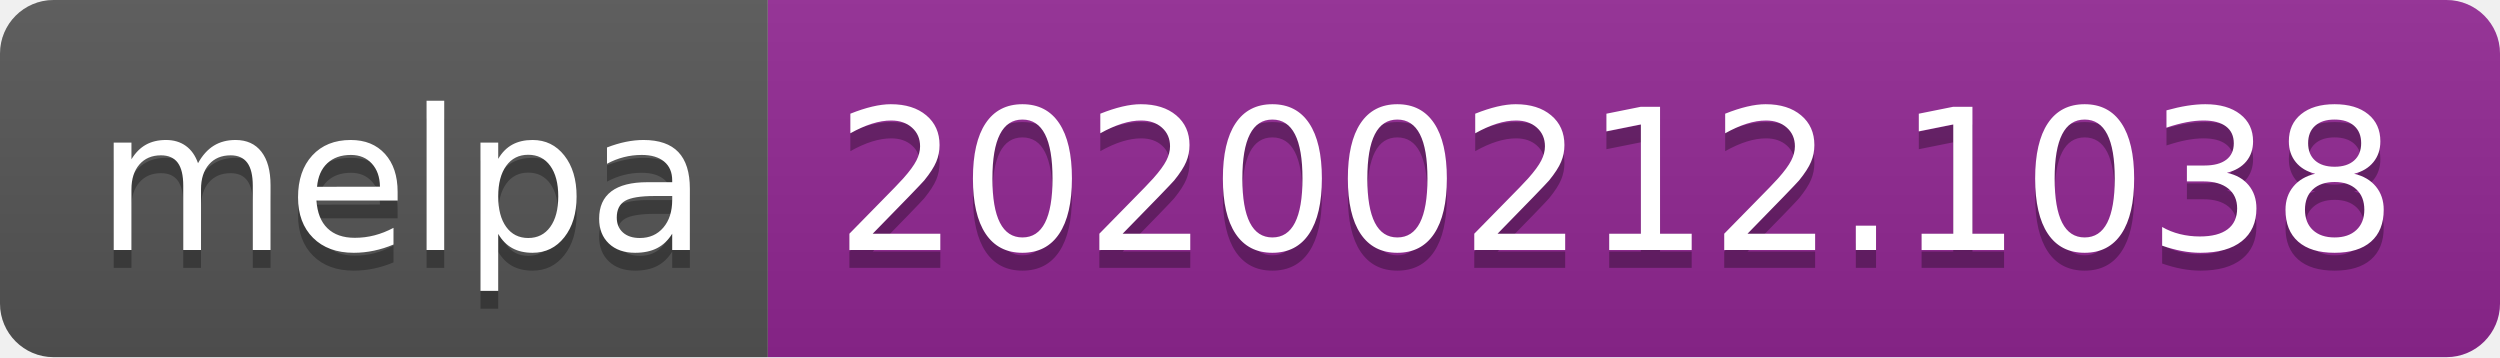
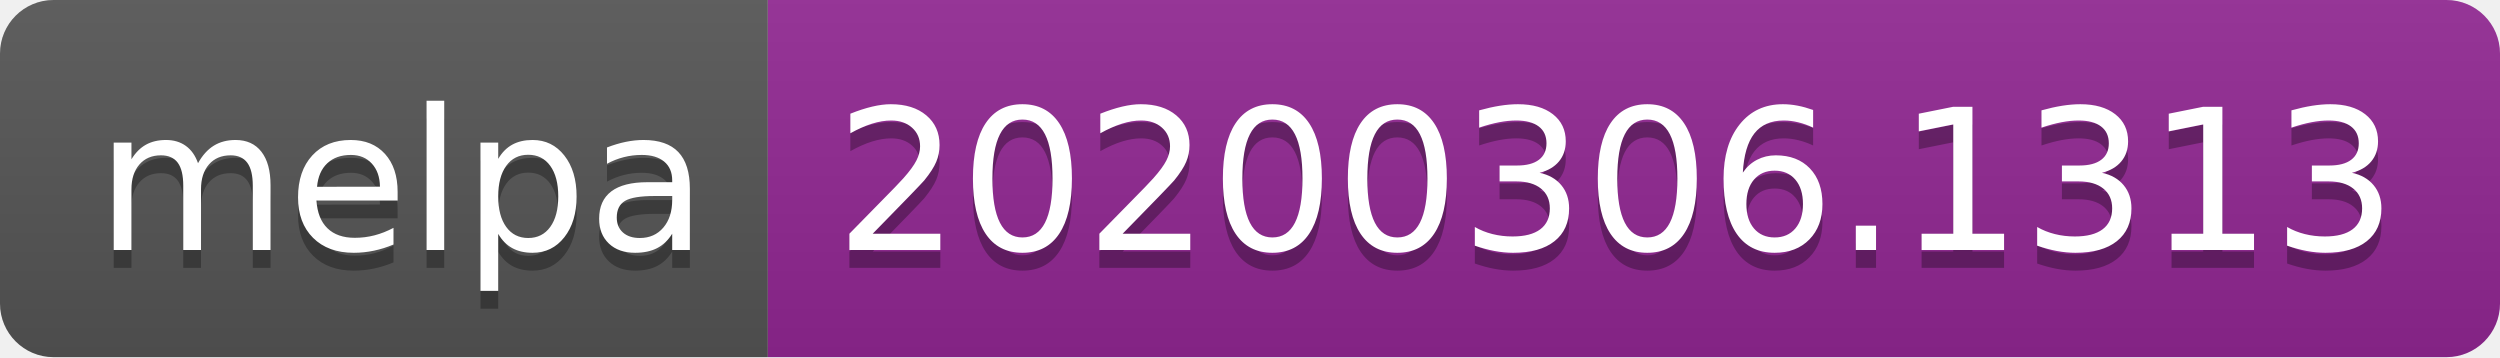
<svg xmlns="http://www.w3.org/2000/svg" width="140" height="20">
  <linearGradient id="b" x2="0" y2="100%">
    <stop offset="0" stop-color="#bbb" stop-opacity=".1" />
    <stop offset="1" stop-opacity=".1" />
  </linearGradient>
  <clipPath id="a">
    <rect width="140" height="20" rx="3" fill="#fff" />
  </clipPath>
  <g clip-path="url(#a)">
    <path fill="#555" d="M0 0h43v20H0z" />
    <path fill="#922793" d="M43 0h97v20H43z" />
    <path fill="url(#b)" d="M0 0h140v20H0z" />
  </g>
  <g fill="#fff" text-anchor="middle" font-family="DejaVu Sans,Verdana,Geneva,sans-serif" font-size="110">
    <text x="225" y="150" fill="#010101" fill-opacity=".3" transform="scale(.1)" textLength="330">melpa</text>
    <text x="225" y="140" transform="scale(.1)" textLength="330">melpa</text>
-     <text x="905" y="150" fill="#010101" fill-opacity=".3" transform="scale(.1)" textLength="870">20200212.1038</text>
-     <text x="905" y="140" transform="scale(.1)" textLength="870">20200212.1038</text>
+     <text x="905" y="150" fill="#010101" fill-opacity=".3" transform="scale(.1)" textLength="870">20200306.1313</text>
+     <text x="905" y="140" transform="scale(.1)" textLength="870">20200306.1313</text>
  </g>
</svg>
